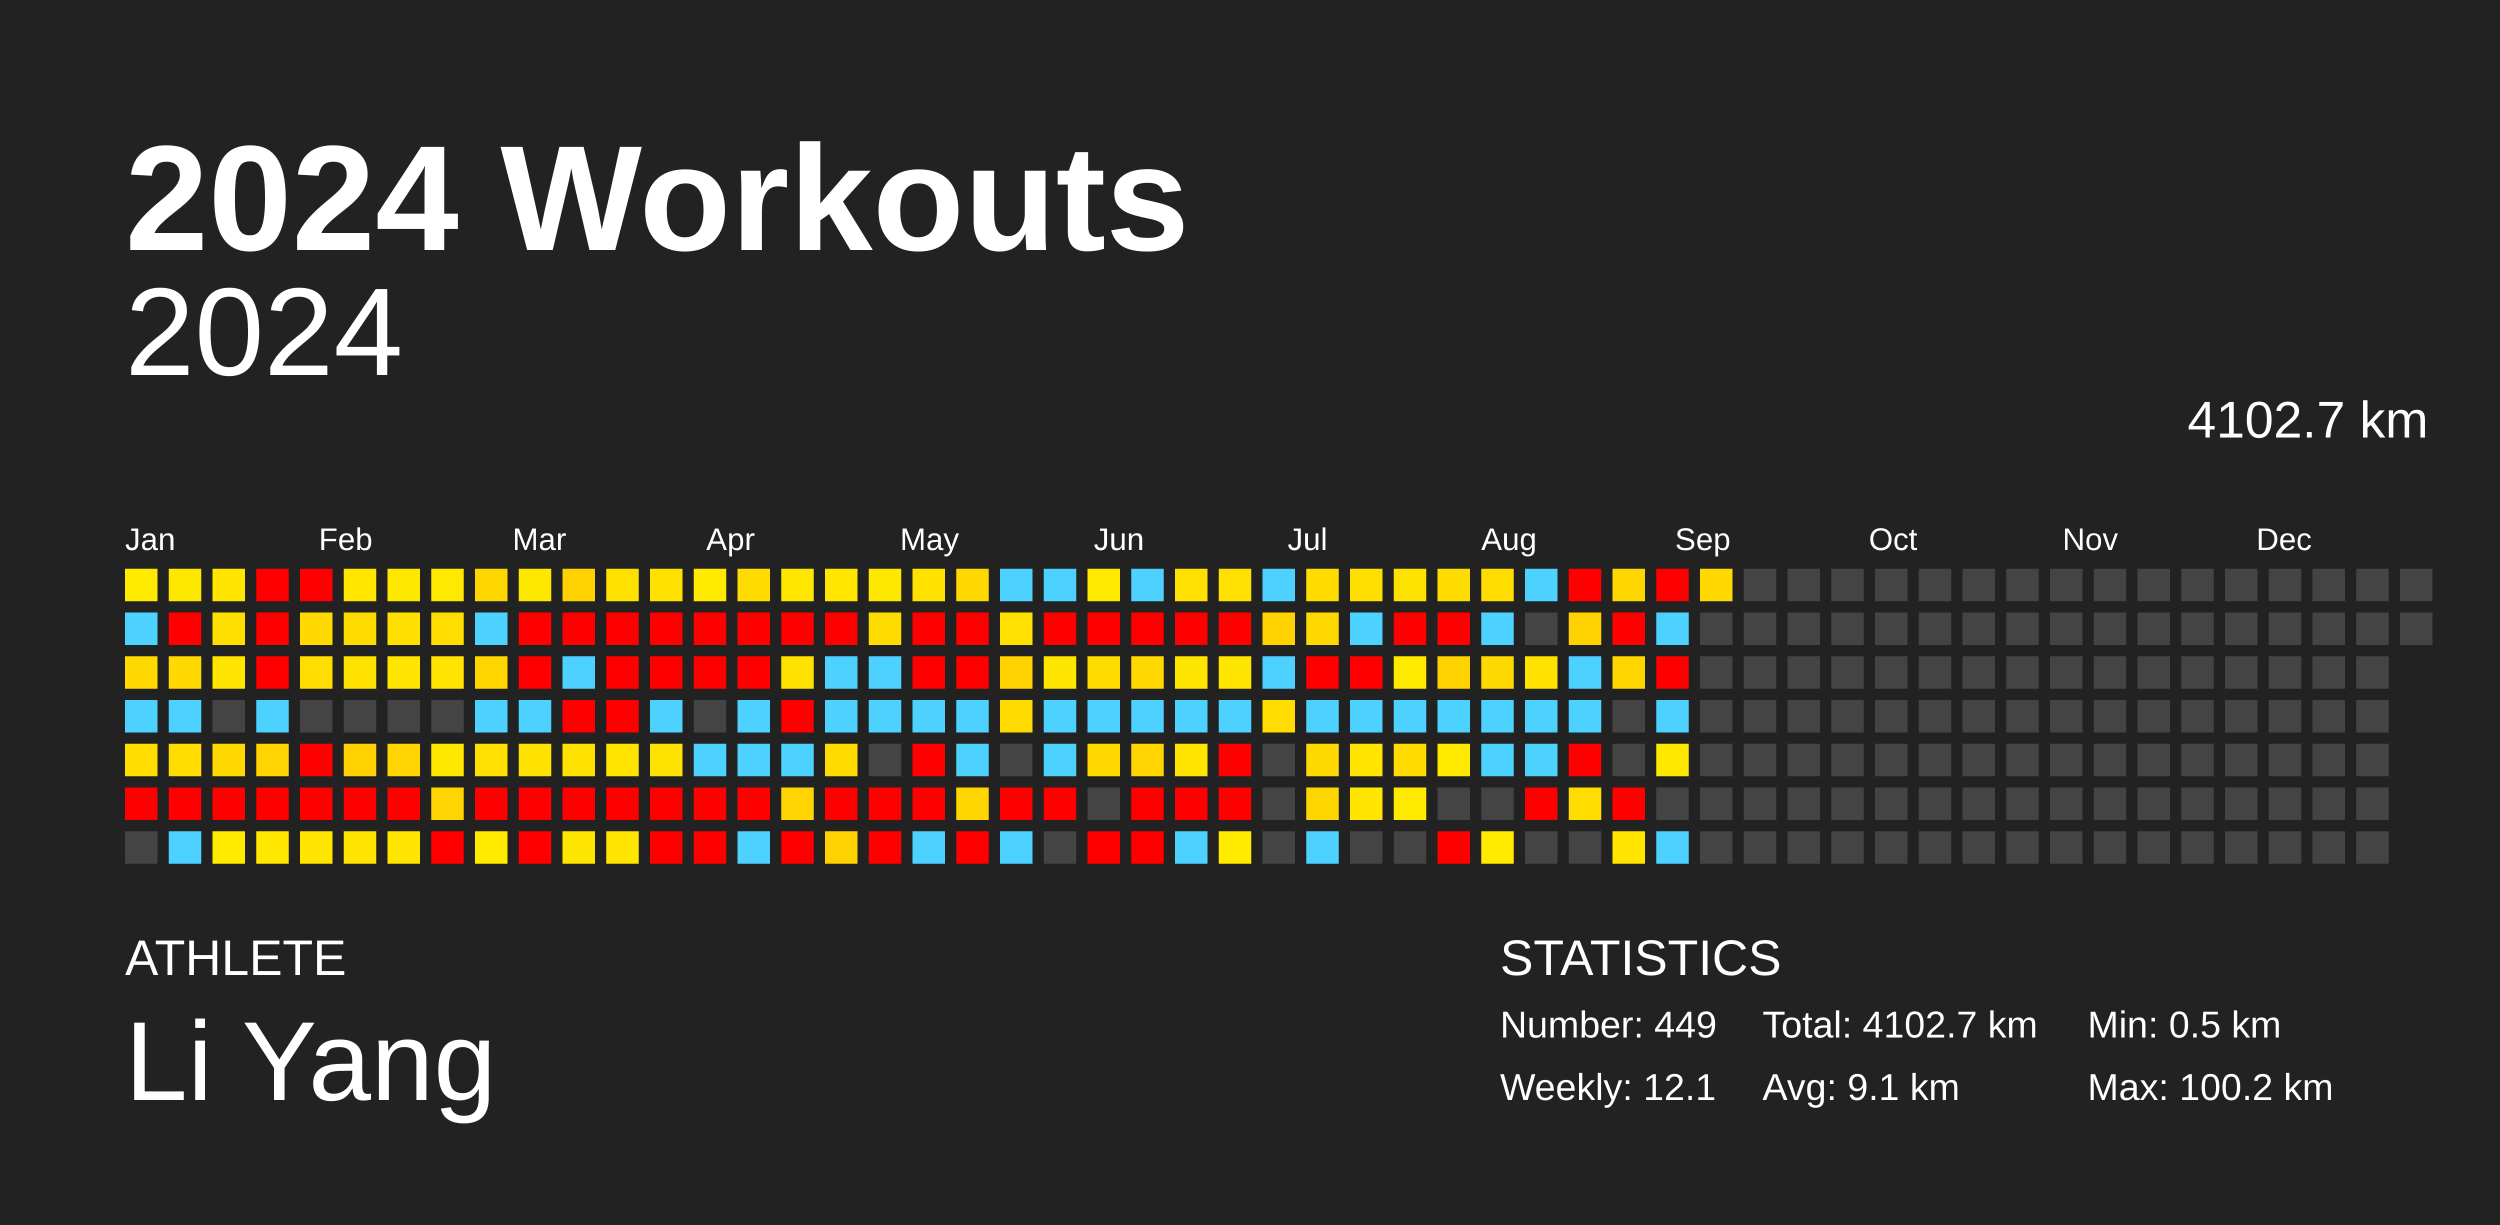
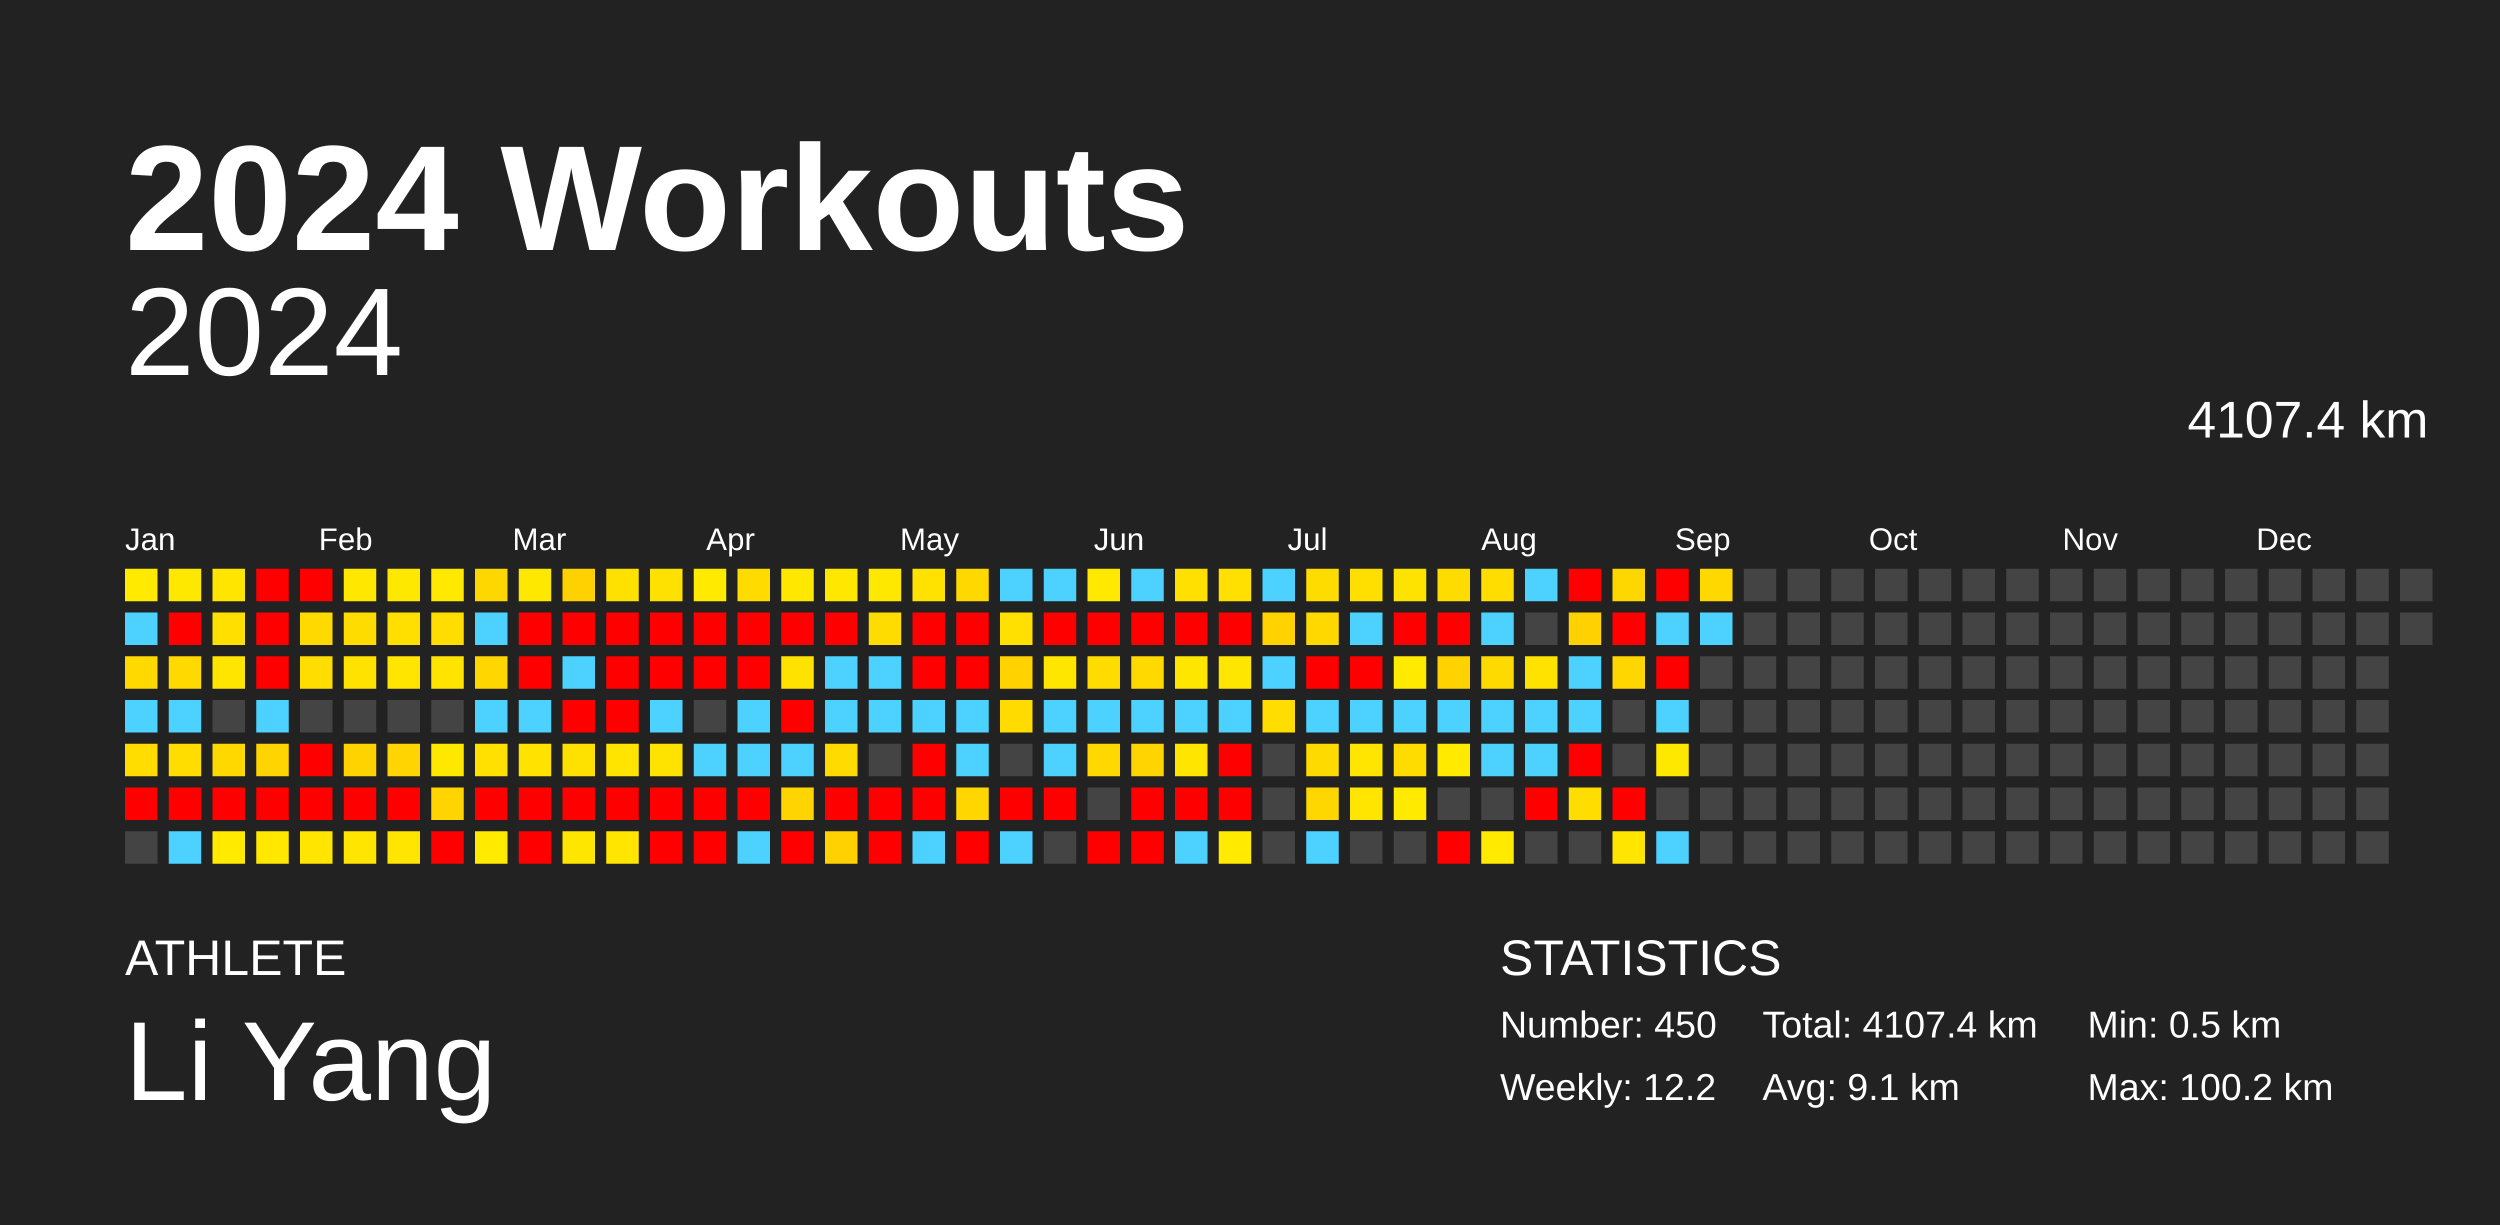
<svg xmlns="http://www.w3.org/2000/svg" baseProfile="full" height="98mm" version="1.1" viewBox="0,0,200,98" width="200mm">
  <defs />
  <rect fill="#222222" height="98" width="200" x="0" y="0" />
  <text fill="#FFFFFF" style="font-size:12px; font-family:Arial; font-weight:bold;" x="10" y="20">2024 Workouts</text>
  <text fill="#FFFFFF" style="font-size:4px; font-family:Arial" x="10" y="78">ATHLETE</text>
  <text fill="#FFFFFF" style="font-size:9px; font-family:Arial" x="10" y="88">Li Yang</text>
  <text fill="#FFFFFF" style="font-size:4px; font-family:Arial" x="120" y="78">STATISTICS</text>
-   <text fill="#FFFFFF" style="font-size:3px; font-family:Arial" x="120" y="83">Number: 449</text>
-   <text fill="#FFFFFF" style="font-size:3px; font-family:Arial" x="120" y="88">Weekly: 12.1</text>
-   <text fill="#FFFFFF" style="font-size:3px; font-family:Arial" x="141" y="83">Total: 4102.7 km</text>
+   <text fill="#FFFFFF" style="font-size:3px; font-family:Arial" x="120" y="83">Number: 450</text>
+   <text fill="#FFFFFF" style="font-size:3px; font-family:Arial" x="120" y="88">Weekly: 12.2</text>
+   <text fill="#FFFFFF" style="font-size:3px; font-family:Arial" x="141" y="83">Total: 4107.4 km</text>
  <text fill="#FFFFFF" style="font-size:3px; font-family:Arial" x="141" y="88">Avg: 9.1 km</text>
  <text fill="#FFFFFF" style="font-size:3px; font-family:Arial" x="167" y="83">Min: 0.5 km</text>
  <text fill="#FFFFFF" style="font-size:3px; font-family:Arial" x="167" y="88">Max: 100.2 km</text>
  <text alignment-baseline="hanging" fill="#FFFFFF" style="font-size:10.0px; font-family:Arial;" x="10" y="30">2024</text>
-   <text alignment-baseline="hanging" fill="#FFFFFF" style="font-size:4.125px; font-family:Arial;" x="175" y="35">4102.7 km</text>
+   <text alignment-baseline="hanging" fill="#FFFFFF" style="font-size:4.125px; font-family:Arial;" x="175" y="35">4107.4 km</text>
  <text fill="#FFFFFF" style="font-size:2.5px; font-family:Arial" x="10.0" y="44">Jan</text>
  <text fill="#FFFFFF" style="font-size:2.5px; font-family:Arial" x="25.5" y="44">Feb</text>
  <text fill="#FFFFFF" style="font-size:2.5px; font-family:Arial" x="41.0" y="44">Mar</text>
  <text fill="#FFFFFF" style="font-size:2.5px; font-family:Arial" x="56.5" y="44">Apr</text>
  <text fill="#FFFFFF" style="font-size:2.5px; font-family:Arial" x="72.0" y="44">May</text>
  <text fill="#FFFFFF" style="font-size:2.5px; font-family:Arial" x="87.5" y="44">Jun</text>
  <text fill="#FFFFFF" style="font-size:2.5px; font-family:Arial" x="103.0" y="44">Jul</text>
  <text fill="#FFFFFF" style="font-size:2.5px; font-family:Arial" x="118.5" y="44">Aug</text>
  <text fill="#FFFFFF" style="font-size:2.5px; font-family:Arial" x="134.0" y="44">Sep</text>
  <text fill="#FFFFFF" style="font-size:2.5px; font-family:Arial" x="149.5" y="44">Oct</text>
  <text fill="#FFFFFF" style="font-size:2.5px; font-family:Arial" x="165.0" y="44">Nov</text>
  <text fill="#FFFFFF" style="font-size:2.5px; font-family:Arial" x="180.5" y="44">Dec</text>
  <rect fill="#ffea00" height="2.6" width="2.6" x="10.0" y="45.5" />
  <rect fill="#4dd2ff" height="2.6" width="2.6" x="10.0" y="49.0" />
  <rect fill="#ffd900" height="2.6" width="2.6" x="10.0" y="52.5" />
  <rect fill="#4dd2ff" height="2.6" width="2.6" x="10.0" y="56.0" />
  <rect fill="#ffdd00" height="2.6" width="2.6" x="10.0" y="59.5" />
  <rect fill="red" height="2.6" width="2.6" x="10.0" y="63.0" />
  <rect fill="#444444" height="2.6" width="2.6" x="10.0" y="66.5" />
  <rect fill="#ffe800" height="2.6" width="2.6" x="13.5" y="45.5" />
  <rect fill="red" height="2.6" width="2.6" x="13.5" y="49.0" />
  <rect fill="#ffd900" height="2.6" width="2.6" x="13.5" y="52.5" />
  <rect fill="#4dd2ff" height="2.6" width="2.6" x="13.5" y="56.0" />
  <rect fill="#ffdd00" height="2.6" width="2.6" x="13.5" y="59.5" />
  <rect fill="red" height="2.6" width="2.6" x="13.5" y="63.0" />
  <rect fill="#4dd2ff" height="2.6" width="2.6" x="13.5" y="66.5" />
  <rect fill="#ffe500" height="2.6" width="2.6" x="17.0" y="45.5" />
  <rect fill="#ffdf00" height="2.6" width="2.6" x="17.0" y="49.0" />
  <rect fill="#ffe500" height="2.6" width="2.6" x="17.0" y="52.5" />
  <rect fill="#444444" height="2.6" width="2.6" x="17.0" y="56.0" />
  <rect fill="#ffd800" height="2.6" width="2.6" x="17.0" y="59.5" />
  <rect fill="red" height="2.6" width="2.6" x="17.0" y="63.0" />
  <rect fill="#ffea00" height="2.6" width="2.6" x="17.0" y="66.5" />
  <rect fill="red" height="2.6" width="2.6" x="20.5" y="45.5" />
  <rect fill="red" height="2.6" width="2.6" x="20.5" y="49.0" />
  <rect fill="red" height="2.6" width="2.6" x="20.5" y="52.5" />
  <rect fill="#4dd2ff" height="2.6" width="2.6" x="20.5" y="56.0" />
  <rect fill="#ffd400" height="2.6" width="2.6" x="20.5" y="59.5" />
  <rect fill="red" height="2.6" width="2.6" x="20.5" y="63.0" />
  <rect fill="#ffe700" height="2.6" width="2.6" x="20.5" y="66.5" />
  <rect fill="red" height="2.6" width="2.6" x="24.0" y="45.5" />
  <rect fill="#ffd900" height="2.6" width="2.6" x="24.0" y="49.0" />
  <rect fill="#ffdd00" height="2.6" width="2.6" x="24.0" y="52.5" />
  <rect fill="#444444" height="2.6" width="2.6" x="24.0" y="56.0" />
  <rect fill="red" height="2.6" width="2.6" x="24.0" y="59.5" />
  <rect fill="red" height="2.6" width="2.6" x="24.0" y="63.0" />
  <rect fill="#ffe500" height="2.6" width="2.6" x="24.0" y="66.5" />
  <rect fill="#ffe700" height="2.6" width="2.6" x="27.5" y="45.5" />
  <rect fill="#ffdc00" height="2.6" width="2.6" x="27.5" y="49.0" />
  <rect fill="#ffe200" height="2.6" width="2.6" x="27.5" y="52.5" />
  <rect fill="#444444" height="2.6" width="2.6" x="27.5" y="56.0" />
  <rect fill="#ffd300" height="2.6" width="2.6" x="27.5" y="59.5" />
  <rect fill="red" height="2.6" width="2.6" x="27.5" y="63.0" />
  <rect fill="#ffe500" height="2.6" width="2.6" x="27.5" y="66.5" />
  <rect fill="#ffe800" height="2.6" width="2.6" x="31.0" y="45.5" />
  <rect fill="#ffdf00" height="2.6" width="2.6" x="31.0" y="49.0" />
  <rect fill="#ffe500" height="2.6" width="2.6" x="31.0" y="52.5" />
  <rect fill="#444444" height="2.6" width="2.6" x="31.0" y="56.0" />
  <rect fill="#ffd400" height="2.6" width="2.6" x="31.0" y="59.5" />
  <rect fill="red" height="2.6" width="2.6" x="31.0" y="63.0" />
  <rect fill="#ffe500" height="2.6" width="2.6" x="31.0" y="66.5" />
  <rect fill="#ffe900" height="2.6" width="2.6" x="34.5" y="45.5" />
  <rect fill="#ffdd00" height="2.6" width="2.6" x="34.5" y="49.0" />
  <rect fill="#ffe400" height="2.6" width="2.6" x="34.5" y="52.5" />
  <rect fill="#444444" height="2.6" width="2.6" x="34.5" y="56.0" />
  <rect fill="#ffe800" height="2.6" width="2.6" x="34.5" y="59.5" />
  <rect fill="#ffd400" height="2.6" width="2.6" x="34.5" y="63.0" />
  <rect fill="red" height="2.6" width="2.6" x="34.5" y="66.5" />
  <rect fill="#ffd700" height="2.6" width="2.6" x="38.0" y="45.5" />
  <rect fill="#4dd2ff" height="2.6" width="2.6" x="38.0" y="49.0" />
  <rect fill="#ffd600" height="2.6" width="2.6" x="38.0" y="52.5" />
  <rect fill="#4dd2ff" height="2.6" width="2.6" x="38.0" y="56.0" />
  <rect fill="#ffe000" height="2.6" width="2.6" x="38.0" y="59.5" />
  <rect fill="red" height="2.6" width="2.6" x="38.0" y="63.0" />
  <rect fill="#ffea00" height="2.6" width="2.6" x="38.0" y="66.5" />
  <rect fill="#ffe800" height="2.6" width="2.6" x="41.5" y="45.5" />
  <rect fill="red" height="2.6" width="2.6" x="41.5" y="49.0" />
  <rect fill="red" height="2.6" width="2.6" x="41.5" y="52.5" />
  <rect fill="#4dd2ff" height="2.6" width="2.6" x="41.5" y="56.0" />
  <rect fill="#ffe200" height="2.6" width="2.6" x="41.5" y="59.5" />
  <rect fill="red" height="2.6" width="2.6" x="41.5" y="63.0" />
  <rect fill="red" height="2.6" width="2.6" x="41.5" y="66.5" />
  <rect fill="#ffd100" height="2.6" width="2.6" x="45.0" y="45.5" />
  <rect fill="red" height="2.6" width="2.6" x="45.0" y="49.0" />
  <rect fill="#4dd2ff" height="2.6" width="2.6" x="45.0" y="52.5" />
  <rect fill="red" height="2.6" width="2.6" x="45.0" y="56.0" />
  <rect fill="#ffe100" height="2.6" width="2.6" x="45.0" y="59.5" />
  <rect fill="red" height="2.6" width="2.6" x="45.0" y="63.0" />
  <rect fill="#ffe600" height="2.6" width="2.6" x="45.0" y="66.5" />
  <rect fill="#ffe100" height="2.6" width="2.6" x="48.5" y="45.5" />
  <rect fill="red" height="2.6" width="2.6" x="48.5" y="49.0" />
  <rect fill="red" height="2.6" width="2.6" x="48.5" y="52.5" />
  <rect fill="red" height="2.6" width="2.6" x="48.5" y="56.0" />
  <rect fill="#ffe400" height="2.6" width="2.6" x="48.5" y="59.5" />
  <rect fill="red" height="2.6" width="2.6" x="48.5" y="63.0" />
  <rect fill="#ffe500" height="2.6" width="2.6" x="48.5" y="66.5" />
  <rect fill="#ffe100" height="2.6" width="2.6" x="52.0" y="45.5" />
  <rect fill="red" height="2.6" width="2.6" x="52.0" y="49.0" />
  <rect fill="red" height="2.6" width="2.6" x="52.0" y="52.5" />
  <rect fill="#4dd2ff" height="2.6" width="2.6" x="52.0" y="56.0" />
  <rect fill="#ffe300" height="2.6" width="2.6" x="52.0" y="59.5" />
  <rect fill="red" height="2.6" width="2.6" x="52.0" y="63.0" />
  <rect fill="red" height="2.6" width="2.6" x="52.0" y="66.5" />
  <rect fill="#ffea00" height="2.6" width="2.6" x="55.5" y="45.5" />
  <rect fill="red" height="2.6" width="2.6" x="55.5" y="49.0" />
  <rect fill="red" height="2.6" width="2.6" x="55.5" y="52.5" />
  <rect fill="#444444" height="2.6" width="2.6" x="55.5" y="56.0" />
  <rect fill="#4dd2ff" height="2.6" width="2.6" x="55.5" y="59.5" />
  <rect fill="red" height="2.6" width="2.6" x="55.5" y="63.0" />
  <rect fill="red" height="2.6" width="2.6" x="55.5" y="66.5" />
  <rect fill="#ffdb00" height="2.6" width="2.6" x="59.0" y="45.5" />
  <rect fill="red" height="2.6" width="2.6" x="59.0" y="49.0" />
  <rect fill="red" height="2.6" width="2.6" x="59.0" y="52.5" />
  <rect fill="#4dd2ff" height="2.6" width="2.6" x="59.0" y="56.0" />
  <rect fill="#4dd2ff" height="2.6" width="2.6" x="59.0" y="59.5" />
  <rect fill="red" height="2.6" width="2.6" x="59.0" y="63.0" />
  <rect fill="#4dd2ff" height="2.6" width="2.6" x="59.0" y="66.5" />
  <rect fill="#ffe700" height="2.6" width="2.6" x="62.5" y="45.5" />
  <rect fill="red" height="2.6" width="2.6" x="62.5" y="49.0" />
  <rect fill="#ffe200" height="2.6" width="2.6" x="62.5" y="52.5" />
  <rect fill="red" height="2.6" width="2.6" x="62.5" y="56.0" />
  <rect fill="#4dd2ff" height="2.6" width="2.6" x="62.5" y="59.5" />
  <rect fill="#ffd400" height="2.6" width="2.6" x="62.5" y="63.0" />
  <rect fill="red" height="2.6" width="2.6" x="62.5" y="66.5" />
  <rect fill="#ffe700" height="2.6" width="2.6" x="66.0" y="45.5" />
  <rect fill="red" height="2.6" width="2.6" x="66.0" y="49.0" />
  <rect fill="#4dd2ff" height="2.6" width="2.6" x="66.0" y="52.5" />
  <rect fill="#4dd2ff" height="2.6" width="2.6" x="66.0" y="56.0" />
  <rect fill="#ffdb00" height="2.6" width="2.6" x="66.0" y="59.5" />
  <rect fill="red" height="2.6" width="2.6" x="66.0" y="63.0" />
  <rect fill="#ffd100" height="2.6" width="2.6" x="66.0" y="66.5" />
  <rect fill="#ffe800" height="2.6" width="2.6" x="69.5" y="45.5" />
  <rect fill="#ffdc00" height="2.6" width="2.6" x="69.5" y="49.0" />
  <rect fill="#4dd2ff" height="2.6" width="2.6" x="69.5" y="52.5" />
  <rect fill="#4dd2ff" height="2.6" width="2.6" x="69.5" y="56.0" />
  <rect fill="#444444" height="2.6" width="2.6" x="69.5" y="59.5" />
  <rect fill="red" height="2.6" width="2.6" x="69.5" y="63.0" />
  <rect fill="red" height="2.6" width="2.6" x="69.5" y="66.5" />
  <rect fill="#ffe200" height="2.6" width="2.6" x="73.0" y="45.5" />
  <rect fill="red" height="2.6" width="2.6" x="73.0" y="49.0" />
  <rect fill="red" height="2.6" width="2.6" x="73.0" y="52.5" />
  <rect fill="#4dd2ff" height="2.6" width="2.6" x="73.0" y="56.0" />
  <rect fill="red" height="2.6" width="2.6" x="73.0" y="59.5" />
  <rect fill="red" height="2.6" width="2.6" x="73.0" y="63.0" />
  <rect fill="#4dd2ff" height="2.6" width="2.6" x="73.0" y="66.5" />
  <rect fill="#ffd800" height="2.6" width="2.6" x="76.5" y="45.5" />
  <rect fill="red" height="2.6" width="2.6" x="76.5" y="49.0" />
  <rect fill="red" height="2.6" width="2.6" x="76.5" y="52.5" />
  <rect fill="#4dd2ff" height="2.6" width="2.6" x="76.5" y="56.0" />
  <rect fill="#4dd2ff" height="2.6" width="2.6" x="76.5" y="59.5" />
  <rect fill="#ffd600" height="2.6" width="2.6" x="76.5" y="63.0" />
  <rect fill="red" height="2.6" width="2.6" x="76.5" y="66.5" />
  <rect fill="#4dd2ff" height="2.6" width="2.6" x="80.0" y="45.5" />
  <rect fill="#ffe000" height="2.6" width="2.6" x="80.0" y="49.0" />
  <rect fill="#ffd200" height="2.6" width="2.6" x="80.0" y="52.5" />
  <rect fill="#ffdb00" height="2.6" width="2.6" x="80.0" y="56.0" />
  <rect fill="#444444" height="2.6" width="2.6" x="80.0" y="59.5" />
  <rect fill="red" height="2.6" width="2.6" x="80.0" y="63.0" />
  <rect fill="#4dd2ff" height="2.6" width="2.6" x="80.0" y="66.5" />
  <rect fill="#4dd2ff" height="2.6" width="2.6" x="83.5" y="45.5" />
  <rect fill="red" height="2.6" width="2.6" x="83.5" y="49.0" />
  <rect fill="#ffe600" height="2.6" width="2.6" x="83.5" y="52.5" />
  <rect fill="#4dd2ff" height="2.6" width="2.6" x="83.5" y="56.0" />
  <rect fill="#4dd2ff" height="2.6" width="2.6" x="83.5" y="59.5" />
  <rect fill="red" height="2.6" width="2.6" x="83.5" y="63.0" />
  <rect fill="#444444" height="2.6" width="2.6" x="83.5" y="66.5" />
  <rect fill="#ffe900" height="2.6" width="2.6" x="87.0" y="45.5" />
  <rect fill="red" height="2.6" width="2.6" x="87.0" y="49.0" />
  <rect fill="#ffdc00" height="2.6" width="2.6" x="87.0" y="52.5" />
  <rect fill="#4dd2ff" height="2.6" width="2.6" x="87.0" y="56.0" />
  <rect fill="#ffd800" height="2.6" width="2.6" x="87.0" y="59.5" />
  <rect fill="#444444" height="2.6" width="2.6" x="87.0" y="63.0" />
  <rect fill="red" height="2.6" width="2.6" x="87.0" y="66.5" />
  <rect fill="#4dd2ff" height="2.6" width="2.6" x="90.5" y="45.5" />
  <rect fill="red" height="2.6" width="2.6" x="90.5" y="49.0" />
  <rect fill="#ffd900" height="2.6" width="2.6" x="90.5" y="52.5" />
  <rect fill="#4dd2ff" height="2.6" width="2.6" x="90.5" y="56.0" />
  <rect fill="#ffd400" height="2.6" width="2.6" x="90.5" y="59.5" />
  <rect fill="red" height="2.6" width="2.6" x="90.5" y="63.0" />
  <rect fill="red" height="2.6" width="2.6" x="90.5" y="66.5" />
  <rect fill="#ffe000" height="2.6" width="2.6" x="94.0" y="45.5" />
  <rect fill="red" height="2.6" width="2.6" x="94.0" y="49.0" />
  <rect fill="#ffe600" height="2.6" width="2.6" x="94.0" y="52.5" />
  <rect fill="#4dd2ff" height="2.6" width="2.6" x="94.0" y="56.0" />
  <rect fill="#ffe500" height="2.6" width="2.6" x="94.0" y="59.5" />
  <rect fill="red" height="2.6" width="2.6" x="94.0" y="63.0" />
  <rect fill="#4dd2ff" height="2.6" width="2.6" x="94.0" y="66.5" />
  <rect fill="#ffe000" height="2.6" width="2.6" x="97.5" y="45.5" />
  <rect fill="red" height="2.6" width="2.6" x="97.5" y="49.0" />
  <rect fill="#ffe600" height="2.6" width="2.6" x="97.5" y="52.5" />
  <rect fill="#4dd2ff" height="2.6" width="2.6" x="97.5" y="56.0" />
  <rect fill="red" height="2.6" width="2.6" x="97.5" y="59.5" />
  <rect fill="red" height="2.6" width="2.6" x="97.5" y="63.0" />
  <rect fill="#ffea00" height="2.6" width="2.6" x="97.5" y="66.5" />
  <rect fill="#4dd2ff" height="2.6" width="2.6" x="101.0" y="45.5" />
  <rect fill="#ffd200" height="2.6" width="2.6" x="101.0" y="49.0" />
  <rect fill="#4dd2ff" height="2.6" width="2.6" x="101.0" y="52.5" />
  <rect fill="#ffdd00" height="2.6" width="2.6" x="101.0" y="56.0" />
  <rect fill="#444444" height="2.6" width="2.6" x="101.0" y="59.5" />
  <rect fill="#444444" height="2.6" width="2.6" x="101.0" y="63.0" />
  <rect fill="#444444" height="2.6" width="2.6" x="101.0" y="66.5" />
  <rect fill="#ffdc00" height="2.6" width="2.6" x="104.5" y="45.5" />
  <rect fill="#ffd800" height="2.6" width="2.6" x="104.5" y="49.0" />
  <rect fill="red" height="2.6" width="2.6" x="104.5" y="52.5" />
  <rect fill="#4dd2ff" height="2.6" width="2.6" x="104.5" y="56.0" />
  <rect fill="#ffda00" height="2.6" width="2.6" x="104.5" y="59.5" />
  <rect fill="#ffd700" height="2.6" width="2.6" x="104.5" y="63.0" />
  <rect fill="#4dd2ff" height="2.6" width="2.6" x="104.5" y="66.5" />
  <rect fill="#ffdf00" height="2.6" width="2.6" x="108.0" y="45.5" />
  <rect fill="#4dd2ff" height="2.6" width="2.6" x="108.0" y="49.0" />
  <rect fill="red" height="2.6" width="2.6" x="108.0" y="52.5" />
  <rect fill="#4dd2ff" height="2.6" width="2.6" x="108.0" y="56.0" />
  <rect fill="#ffe500" height="2.6" width="2.6" x="108.0" y="59.5" />
  <rect fill="#ffe500" height="2.6" width="2.6" x="108.0" y="63.0" />
  <rect fill="#444444" height="2.6" width="2.6" x="108.0" y="66.5" />
  <rect fill="#ffe300" height="2.6" width="2.6" x="111.5" y="45.5" />
  <rect fill="red" height="2.6" width="2.6" x="111.5" y="49.0" />
  <rect fill="#ffea00" height="2.6" width="2.6" x="111.5" y="52.5" />
  <rect fill="#4dd2ff" height="2.6" width="2.6" x="111.5" y="56.0" />
  <rect fill="#ffdc00" height="2.6" width="2.6" x="111.5" y="59.5" />
  <rect fill="#ffea00" height="2.6" width="2.6" x="111.5" y="63.0" />
  <rect fill="#444444" height="2.6" width="2.6" x="111.5" y="66.5" />
  <rect fill="#ffdc00" height="2.6" width="2.6" x="115.0" y="45.5" />
  <rect fill="red" height="2.6" width="2.6" x="115.0" y="49.0" />
  <rect fill="#ffd200" height="2.6" width="2.6" x="115.0" y="52.5" />
  <rect fill="#4dd2ff" height="2.6" width="2.6" x="115.0" y="56.0" />
  <rect fill="#ffea00" height="2.6" width="2.6" x="115.0" y="59.5" />
  <rect fill="#444444" height="2.6" width="2.6" x="115.0" y="63.0" />
  <rect fill="red" height="2.6" width="2.6" x="115.0" y="66.5" />
  <rect fill="#ffdd00" height="2.6" width="2.6" x="118.5" y="45.5" />
  <rect fill="#4dd2ff" height="2.6" width="2.6" x="118.5" y="49.0" />
  <rect fill="#ffda00" height="2.6" width="2.6" x="118.5" y="52.5" />
  <rect fill="#4dd2ff" height="2.6" width="2.6" x="118.5" y="56.0" />
  <rect fill="#4dd2ff" height="2.6" width="2.6" x="118.5" y="59.5" />
  <rect fill="#444444" height="2.6" width="2.6" x="118.5" y="63.0" />
  <rect fill="#ffea00" height="2.6" width="2.6" x="118.5" y="66.5" />
  <rect fill="#4dd2ff" height="2.6" width="2.6" x="122.0" y="45.5" />
  <rect fill="#444444" height="2.6" width="2.6" x="122.0" y="49.0" />
  <rect fill="#ffe200" height="2.6" width="2.6" x="122.0" y="52.5" />
  <rect fill="#4dd2ff" height="2.6" width="2.6" x="122.0" y="56.0" />
  <rect fill="#4dd2ff" height="2.6" width="2.6" x="122.0" y="59.5" />
  <rect fill="red" height="2.6" width="2.6" x="122.0" y="63.0" />
  <rect fill="#444444" height="2.6" width="2.6" x="122.0" y="66.5" />
  <rect fill="red" height="2.6" width="2.6" x="125.5" y="45.5" />
  <rect fill="#ffd100" height="2.6" width="2.6" x="125.5" y="49.0" />
  <rect fill="#4dd2ff" height="2.6" width="2.6" x="125.5" y="52.5" />
  <rect fill="#4dd2ff" height="2.6" width="2.6" x="125.5" y="56.0" />
  <rect fill="red" height="2.6" width="2.6" x="125.5" y="59.5" />
  <rect fill="#ffdd00" height="2.6" width="2.6" x="125.5" y="63.0" />
  <rect fill="#444444" height="2.6" width="2.6" x="125.5" y="66.5" />
  <rect fill="#ffd700" height="2.6" width="2.6" x="129.0" y="45.5" />
  <rect fill="red" height="2.6" width="2.6" x="129.0" y="49.0" />
  <rect fill="#ffd600" height="2.6" width="2.6" x="129.0" y="52.5" />
  <rect fill="#444444" height="2.6" width="2.6" x="129.0" y="56.0" />
  <rect fill="#444444" height="2.6" width="2.6" x="129.0" y="59.5" />
  <rect fill="red" height="2.6" width="2.6" x="129.0" y="63.0" />
  <rect fill="#ffe500" height="2.6" width="2.6" x="129.0" y="66.5" />
  <rect fill="red" height="2.6" width="2.6" x="132.5" y="45.5" />
  <rect fill="#4dd2ff" height="2.6" width="2.6" x="132.5" y="49.0" />
  <rect fill="red" height="2.6" width="2.6" x="132.5" y="52.5" />
  <rect fill="#4dd2ff" height="2.6" width="2.6" x="132.5" y="56.0" />
  <rect fill="#ffe800" height="2.6" width="2.6" x="132.5" y="59.5" />
  <rect fill="#444444" height="2.6" width="2.6" x="132.5" y="63.0" />
  <rect fill="#4dd2ff" height="2.6" width="2.6" x="132.5" y="66.5" />
  <rect fill="#ffd800" height="2.6" width="2.6" x="136.0" y="45.5" />
-   <rect fill="#444444" height="2.6" width="2.6" x="136.0" y="49.0" />
+   <rect fill="#4dd2ff" height="2.6" width="2.6" x="136.0" y="49.0" />
  <rect fill="#444444" height="2.6" width="2.6" x="136.0" y="52.5" />
  <rect fill="#444444" height="2.6" width="2.6" x="136.0" y="56.0" />
  <rect fill="#444444" height="2.6" width="2.6" x="136.0" y="59.5" />
  <rect fill="#444444" height="2.6" width="2.6" x="136.0" y="63.0" />
  <rect fill="#444444" height="2.6" width="2.6" x="136.0" y="66.5" />
  <rect fill="#444444" height="2.6" width="2.6" x="139.5" y="45.5" />
  <rect fill="#444444" height="2.6" width="2.6" x="139.5" y="49.0" />
  <rect fill="#444444" height="2.6" width="2.6" x="139.5" y="52.5" />
  <rect fill="#444444" height="2.6" width="2.6" x="139.5" y="56.0" />
  <rect fill="#444444" height="2.6" width="2.6" x="139.5" y="59.5" />
  <rect fill="#444444" height="2.6" width="2.6" x="139.5" y="63.0" />
  <rect fill="#444444" height="2.6" width="2.6" x="139.5" y="66.5" />
  <rect fill="#444444" height="2.6" width="2.6" x="143.0" y="45.5" />
  <rect fill="#444444" height="2.6" width="2.6" x="143.0" y="49.0" />
  <rect fill="#444444" height="2.6" width="2.6" x="143.0" y="52.5" />
  <rect fill="#444444" height="2.6" width="2.6" x="143.0" y="56.0" />
  <rect fill="#444444" height="2.6" width="2.6" x="143.0" y="59.5" />
  <rect fill="#444444" height="2.6" width="2.6" x="143.0" y="63.0" />
  <rect fill="#444444" height="2.6" width="2.6" x="143.0" y="66.5" />
  <rect fill="#444444" height="2.6" width="2.6" x="146.5" y="45.5" />
  <rect fill="#444444" height="2.6" width="2.6" x="146.5" y="49.0" />
  <rect fill="#444444" height="2.6" width="2.6" x="146.5" y="52.5" />
  <rect fill="#444444" height="2.6" width="2.6" x="146.5" y="56.0" />
  <rect fill="#444444" height="2.6" width="2.6" x="146.5" y="59.5" />
  <rect fill="#444444" height="2.6" width="2.6" x="146.5" y="63.0" />
  <rect fill="#444444" height="2.6" width="2.6" x="146.5" y="66.5" />
  <rect fill="#444444" height="2.6" width="2.6" x="150.0" y="45.5" />
  <rect fill="#444444" height="2.6" width="2.6" x="150.0" y="49.0" />
  <rect fill="#444444" height="2.6" width="2.6" x="150.0" y="52.5" />
  <rect fill="#444444" height="2.6" width="2.6" x="150.0" y="56.0" />
  <rect fill="#444444" height="2.6" width="2.6" x="150.0" y="59.5" />
  <rect fill="#444444" height="2.6" width="2.6" x="150.0" y="63.0" />
  <rect fill="#444444" height="2.6" width="2.6" x="150.0" y="66.5" />
  <rect fill="#444444" height="2.6" width="2.6" x="153.5" y="45.5" />
  <rect fill="#444444" height="2.6" width="2.6" x="153.5" y="49.0" />
  <rect fill="#444444" height="2.6" width="2.6" x="153.5" y="52.5" />
  <rect fill="#444444" height="2.6" width="2.6" x="153.5" y="56.0" />
  <rect fill="#444444" height="2.6" width="2.6" x="153.5" y="59.5" />
  <rect fill="#444444" height="2.6" width="2.6" x="153.5" y="63.0" />
  <rect fill="#444444" height="2.6" width="2.6" x="153.5" y="66.5" />
  <rect fill="#444444" height="2.6" width="2.6" x="157.0" y="45.5" />
  <rect fill="#444444" height="2.6" width="2.6" x="157.0" y="49.0" />
  <rect fill="#444444" height="2.6" width="2.6" x="157.0" y="52.5" />
  <rect fill="#444444" height="2.6" width="2.6" x="157.0" y="56.0" />
  <rect fill="#444444" height="2.6" width="2.6" x="157.0" y="59.5" />
  <rect fill="#444444" height="2.6" width="2.6" x="157.0" y="63.0" />
  <rect fill="#444444" height="2.6" width="2.6" x="157.0" y="66.5" />
  <rect fill="#444444" height="2.6" width="2.6" x="160.5" y="45.5" />
  <rect fill="#444444" height="2.6" width="2.6" x="160.5" y="49.0" />
  <rect fill="#444444" height="2.6" width="2.6" x="160.5" y="52.5" />
  <rect fill="#444444" height="2.6" width="2.6" x="160.5" y="56.0" />
  <rect fill="#444444" height="2.6" width="2.6" x="160.5" y="59.5" />
  <rect fill="#444444" height="2.6" width="2.6" x="160.5" y="63.0" />
  <rect fill="#444444" height="2.6" width="2.6" x="160.5" y="66.5" />
  <rect fill="#444444" height="2.6" width="2.6" x="164.0" y="45.5" />
  <rect fill="#444444" height="2.6" width="2.6" x="164.0" y="49.0" />
  <rect fill="#444444" height="2.6" width="2.6" x="164.0" y="52.5" />
  <rect fill="#444444" height="2.6" width="2.6" x="164.0" y="56.0" />
  <rect fill="#444444" height="2.6" width="2.6" x="164.0" y="59.5" />
  <rect fill="#444444" height="2.6" width="2.6" x="164.0" y="63.0" />
  <rect fill="#444444" height="2.6" width="2.6" x="164.0" y="66.5" />
  <rect fill="#444444" height="2.6" width="2.6" x="167.5" y="45.5" />
  <rect fill="#444444" height="2.6" width="2.6" x="167.5" y="49.0" />
  <rect fill="#444444" height="2.6" width="2.6" x="167.5" y="52.5" />
  <rect fill="#444444" height="2.6" width="2.6" x="167.5" y="56.0" />
  <rect fill="#444444" height="2.6" width="2.6" x="167.5" y="59.5" />
  <rect fill="#444444" height="2.6" width="2.6" x="167.5" y="63.0" />
  <rect fill="#444444" height="2.6" width="2.6" x="167.5" y="66.5" />
  <rect fill="#444444" height="2.6" width="2.6" x="171.0" y="45.5" />
  <rect fill="#444444" height="2.6" width="2.6" x="171.0" y="49.0" />
  <rect fill="#444444" height="2.6" width="2.6" x="171.0" y="52.5" />
  <rect fill="#444444" height="2.6" width="2.6" x="171.0" y="56.0" />
  <rect fill="#444444" height="2.6" width="2.6" x="171.0" y="59.5" />
  <rect fill="#444444" height="2.6" width="2.6" x="171.0" y="63.0" />
  <rect fill="#444444" height="2.6" width="2.6" x="171.0" y="66.5" />
  <rect fill="#444444" height="2.6" width="2.6" x="174.5" y="45.5" />
  <rect fill="#444444" height="2.6" width="2.6" x="174.5" y="49.0" />
  <rect fill="#444444" height="2.6" width="2.6" x="174.5" y="52.5" />
  <rect fill="#444444" height="2.6" width="2.6" x="174.5" y="56.0" />
  <rect fill="#444444" height="2.6" width="2.6" x="174.5" y="59.5" />
  <rect fill="#444444" height="2.6" width="2.6" x="174.5" y="63.0" />
  <rect fill="#444444" height="2.6" width="2.6" x="174.5" y="66.5" />
  <rect fill="#444444" height="2.6" width="2.6" x="178.0" y="45.5" />
  <rect fill="#444444" height="2.6" width="2.6" x="178.0" y="49.0" />
  <rect fill="#444444" height="2.6" width="2.6" x="178.0" y="52.5" />
  <rect fill="#444444" height="2.6" width="2.6" x="178.0" y="56.0" />
  <rect fill="#444444" height="2.6" width="2.6" x="178.0" y="59.5" />
  <rect fill="#444444" height="2.6" width="2.6" x="178.0" y="63.0" />
  <rect fill="#444444" height="2.6" width="2.6" x="178.0" y="66.5" />
  <rect fill="#444444" height="2.6" width="2.6" x="181.5" y="45.5" />
  <rect fill="#444444" height="2.6" width="2.6" x="181.5" y="49.0" />
  <rect fill="#444444" height="2.6" width="2.6" x="181.5" y="52.5" />
  <rect fill="#444444" height="2.6" width="2.6" x="181.5" y="56.0" />
  <rect fill="#444444" height="2.6" width="2.6" x="181.5" y="59.5" />
  <rect fill="#444444" height="2.6" width="2.6" x="181.5" y="63.0" />
  <rect fill="#444444" height="2.6" width="2.6" x="181.5" y="66.5" />
  <rect fill="#444444" height="2.6" width="2.6" x="185.0" y="45.5" />
  <rect fill="#444444" height="2.6" width="2.6" x="185.0" y="49.0" />
  <rect fill="#444444" height="2.6" width="2.6" x="185.0" y="52.5" />
  <rect fill="#444444" height="2.6" width="2.6" x="185.0" y="56.0" />
  <rect fill="#444444" height="2.6" width="2.6" x="185.0" y="59.5" />
  <rect fill="#444444" height="2.6" width="2.6" x="185.0" y="63.0" />
  <rect fill="#444444" height="2.6" width="2.6" x="185.0" y="66.5" />
  <rect fill="#444444" height="2.6" width="2.6" x="188.5" y="45.5" />
  <rect fill="#444444" height="2.6" width="2.6" x="188.5" y="49.0" />
  <rect fill="#444444" height="2.6" width="2.6" x="188.5" y="52.5" />
  <rect fill="#444444" height="2.6" width="2.6" x="188.5" y="56.0" />
  <rect fill="#444444" height="2.6" width="2.6" x="188.5" y="59.5" />
  <rect fill="#444444" height="2.6" width="2.6" x="188.5" y="63.0" />
  <rect fill="#444444" height="2.6" width="2.6" x="188.5" y="66.5" />
  <rect fill="#444444" height="2.6" width="2.6" x="192.0" y="45.5" />
  <rect fill="#444444" height="2.6" width="2.6" x="192.0" y="49.0" />
</svg>
